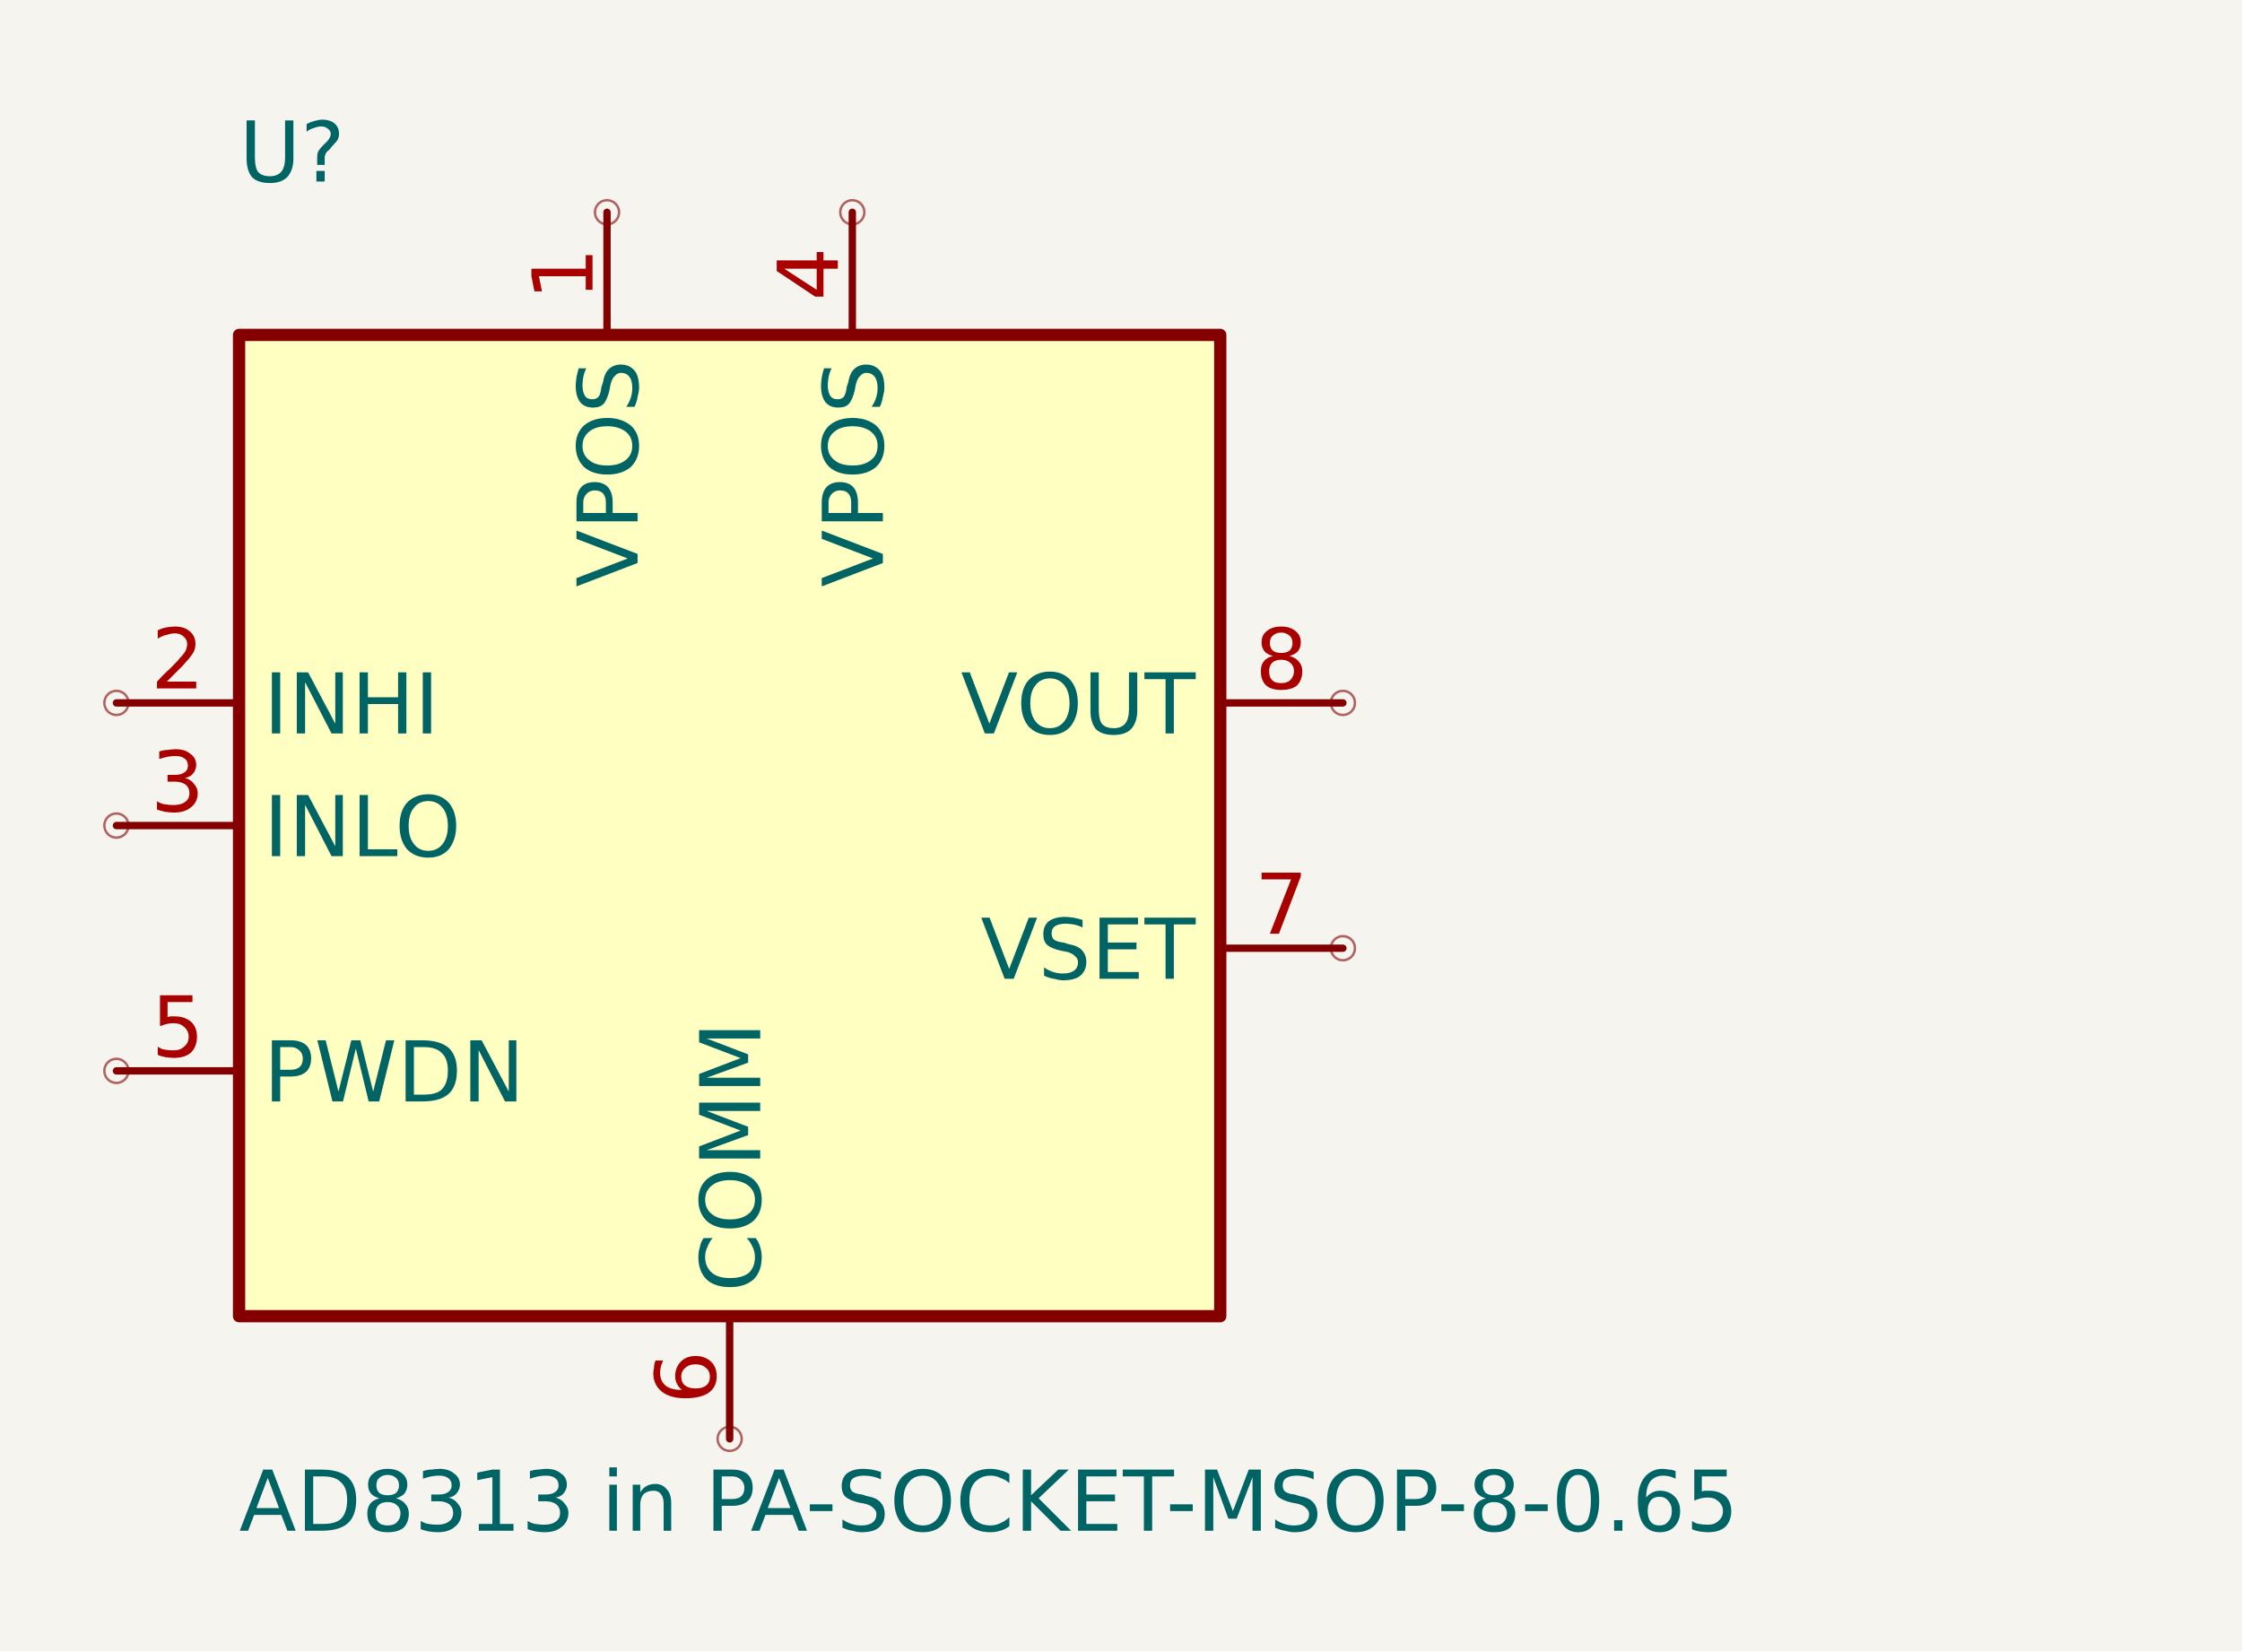
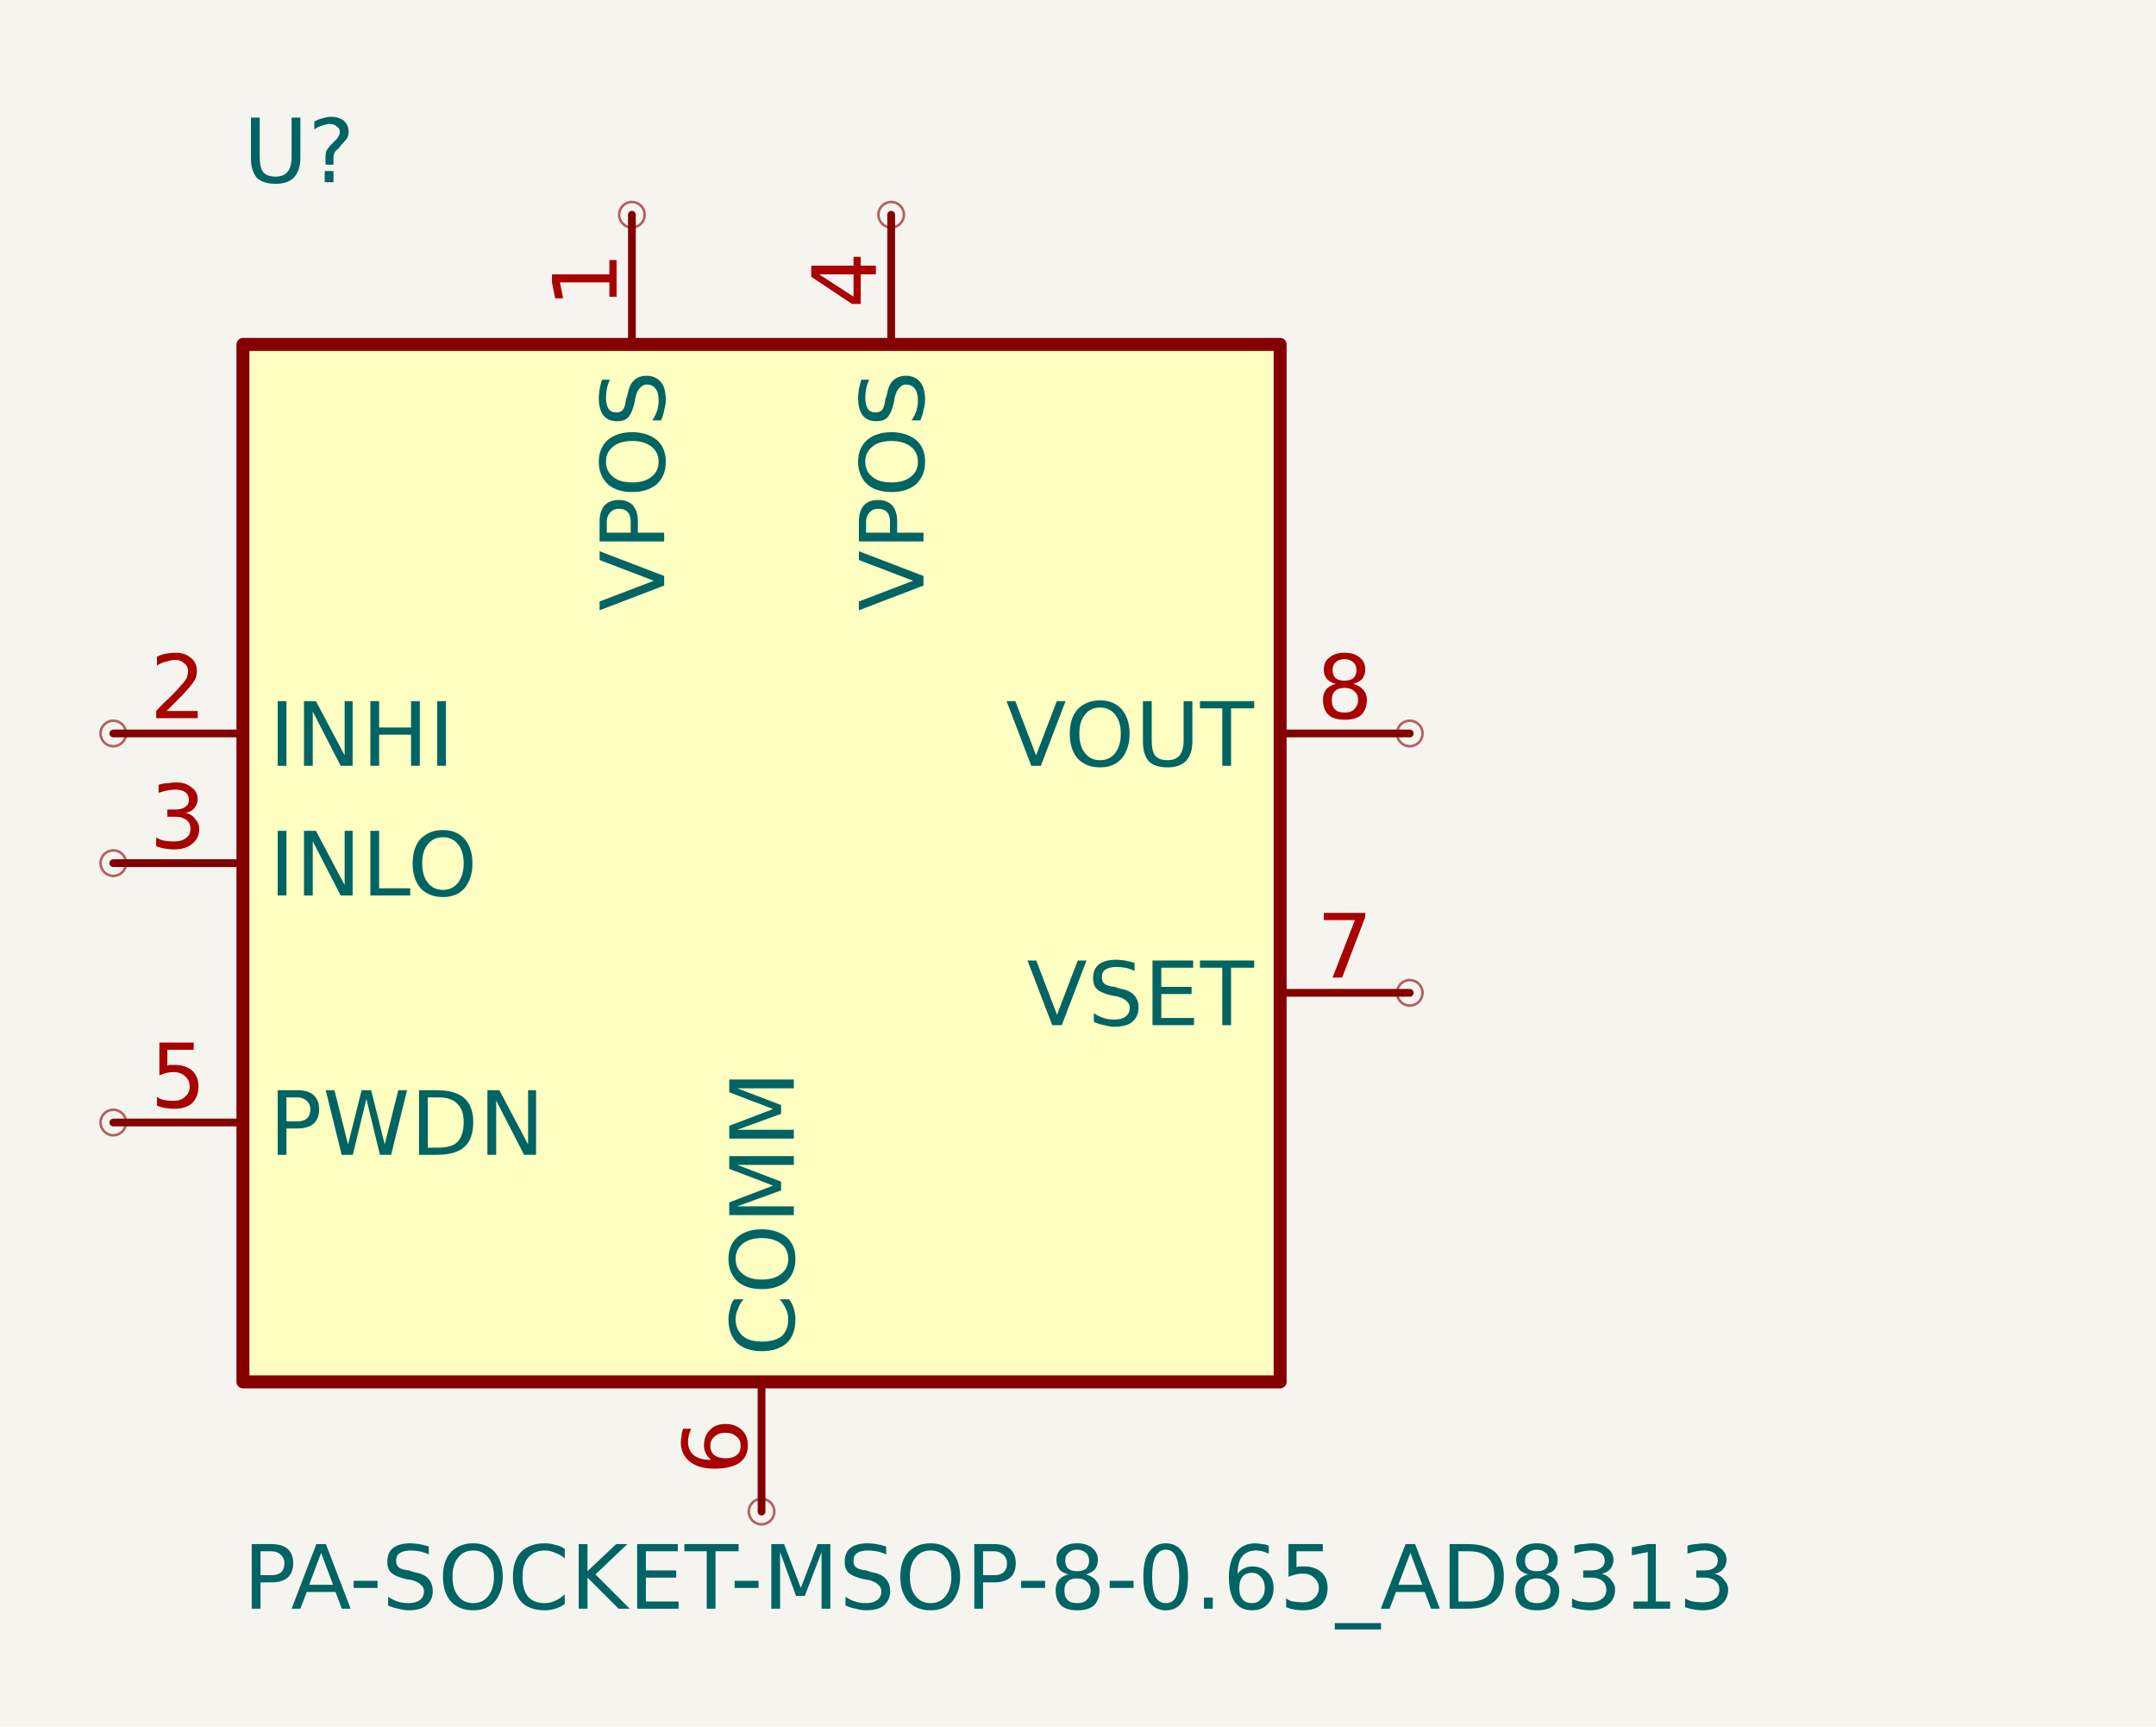
- <svg xmlns="http://www.w3.org/2000/svg" viewBox="-15.111 -17.096 46.431 34.193" width="1600" height="1178.282">
-   <rect x="-15.111" y="-17.096" width="46.431" height="34.193" fill="#F5F4EF" />
+ <svg xmlns="http://www.w3.org/2000/svg" viewBox="-14.92 -16.906 42.24 33.812" width="1600" height="1280.758">
+   <rect x="-14.92" y="-16.906" width="42.24" height="33.812" fill="#F5F4EF" />
  <g transform="translate(0 0)" class="unit" data-unit="1">
    <rect x="-10.16" y="-10.16" width="20.32" height="20.32" fill="#FFFFC2" stroke="#840000" stroke-width="0.254" stroke-linecap="round" stroke-linejoin="round" />
    <path d="M-2.54 -12.7L-2.54 -10.16" stroke="#840000" stroke-width="0.152" stroke-linecap="round" />
    <circle cx="-2.54" cy="-12.7" r="0.25" fill="none" stroke="#840000" stroke-width="0.05" opacity="0.6" />
    <text transform="translate(-2.54 -9.652) rotate(-90)" font-family="DejaVu Sans, Arial, sans-serif" font-size="1.74" fill="#006464" text-anchor="end">
      <tspan x="0" y="0.635">VPOS</tspan>
    </text>
    <text transform="translate(-2.84 -11.43) rotate(-90)" font-family="DejaVu Sans, Arial, sans-serif" font-size="1.74" fill="#A90000" text-anchor="middle">
      <tspan x="0" y="0">1</tspan>
    </text>
    <path d="M-12.7 -2.54L-10.16 -2.54" stroke="#840000" stroke-width="0.152" stroke-linecap="round" />
    <circle cx="-12.7" cy="-2.54" r="0.25" fill="none" stroke="#840000" stroke-width="0.05" opacity="0.6" />
    <text transform="translate(-9.652 -2.54)" font-family="DejaVu Sans, Arial, sans-serif" font-size="1.74" fill="#006464" text-anchor="start">
      <tspan x="0" y="0.635">INHI</tspan>
    </text>
    <text transform="translate(-11.43 -2.84)" font-family="DejaVu Sans, Arial, sans-serif" font-size="1.74" fill="#A90000" text-anchor="middle">
      <tspan x="0" y="0">2</tspan>
    </text>
    <path d="M-12.7 0L-10.16 0" stroke="#840000" stroke-width="0.152" stroke-linecap="round" />
    <circle cx="-12.7" cy="0" r="0.25" fill="none" stroke="#840000" stroke-width="0.05" opacity="0.6" />
    <text transform="translate(-9.652 0)" font-family="DejaVu Sans, Arial, sans-serif" font-size="1.74" fill="#006464" text-anchor="start">
      <tspan x="0" y="0.635">INLO</tspan>
    </text>
    <text transform="translate(-11.43 -0.3)" font-family="DejaVu Sans, Arial, sans-serif" font-size="1.74" fill="#A90000" text-anchor="middle">
      <tspan x="0" y="0">3</tspan>
    </text>
    <path d="M2.54 -12.7L2.54 -10.16" stroke="#840000" stroke-width="0.152" stroke-linecap="round" />
    <circle cx="2.54" cy="-12.7" r="0.25" fill="none" stroke="#840000" stroke-width="0.05" opacity="0.6" />
    <text transform="translate(2.54 -9.652) rotate(-90)" font-family="DejaVu Sans, Arial, sans-serif" font-size="1.74" fill="#006464" text-anchor="end">
      <tspan x="0" y="0.635">VPOS</tspan>
    </text>
    <text transform="translate(2.24 -11.43) rotate(-90)" font-family="DejaVu Sans, Arial, sans-serif" font-size="1.74" fill="#A90000" text-anchor="middle">
      <tspan x="0" y="0">4</tspan>
    </text>
    <path d="M-12.7 5.08L-10.16 5.08" stroke="#840000" stroke-width="0.152" stroke-linecap="round" />
    <circle cx="-12.7" cy="5.08" r="0.25" fill="none" stroke="#840000" stroke-width="0.05" opacity="0.6" />
    <text transform="translate(-9.652 5.08)" font-family="DejaVu Sans, Arial, sans-serif" font-size="1.74" fill="#006464" text-anchor="start">
      <tspan x="0" y="0.635">PWDN</tspan>
    </text>
    <text transform="translate(-11.43 4.78)" font-family="DejaVu Sans, Arial, sans-serif" font-size="1.74" fill="#A90000" text-anchor="middle">
      <tspan x="0" y="0">5</tspan>
    </text>
    <path d="M0 12.7L0 10.16" stroke="#840000" stroke-width="0.152" stroke-linecap="round" />
    <circle cx="0" cy="12.7" r="0.25" fill="none" stroke="#840000" stroke-width="0.05" opacity="0.6" />
    <text transform="translate(0 9.652) rotate(-90)" font-family="DejaVu Sans, Arial, sans-serif" font-size="1.74" fill="#006464" text-anchor="start">
      <tspan x="0" y="0.635">COMM</tspan>
    </text>
    <text transform="translate(-0.3 11.43) rotate(-90)" font-family="DejaVu Sans, Arial, sans-serif" font-size="1.74" fill="#A90000" text-anchor="middle">
      <tspan x="0" y="0">6</tspan>
    </text>
    <path d="M12.7 2.54L10.16 2.54" stroke="#840000" stroke-width="0.152" stroke-linecap="round" />
    <circle cx="12.7" cy="2.54" r="0.25" fill="none" stroke="#840000" stroke-width="0.05" opacity="0.6" />
    <text transform="translate(9.652 2.54)" font-family="DejaVu Sans, Arial, sans-serif" font-size="1.74" fill="#006464" text-anchor="end">
      <tspan x="0" y="0.635">VSET</tspan>
    </text>
    <text transform="translate(11.43 2.24)" font-family="DejaVu Sans, Arial, sans-serif" font-size="1.74" fill="#A90000" text-anchor="middle">
      <tspan x="0" y="0">7</tspan>
    </text>
    <path d="M12.7 -2.54L10.16 -2.54" stroke="#840000" stroke-width="0.152" stroke-linecap="round" />
    <circle cx="12.7" cy="-2.54" r="0.25" fill="none" stroke="#840000" stroke-width="0.05" opacity="0.6" />
    <text transform="translate(9.652 -2.54)" font-family="DejaVu Sans, Arial, sans-serif" font-size="1.74" fill="#006464" text-anchor="end">
      <tspan x="0" y="0.635">VOUT</tspan>
    </text>
    <text transform="translate(11.43 -2.84)" font-family="DejaVu Sans, Arial, sans-serif" font-size="1.74" fill="#A90000" text-anchor="middle">
      <tspan x="0" y="0">8</tspan>
    </text>
    <text transform="translate(-10.16 -13.97)" font-family="DejaVu Sans, Arial, sans-serif" font-size="1.74" fill="#006464" text-anchor="start">
      <tspan x="0" y="0.635">U?</tspan>
    </text>
    <text transform="translate(-10.16 13.97)" font-family="DejaVu Sans, Arial, sans-serif" font-size="1.74" fill="#006464" text-anchor="start">
-       <tspan x="0" y="0.635">AD8313 in PA-SOCKET-MSOP-8-0.65</tspan>
+       <tspan x="0" y="0.635">PA-SOCKET-MSOP-8-0.65_AD8313</tspan>
    </text>
  </g>
</svg>
